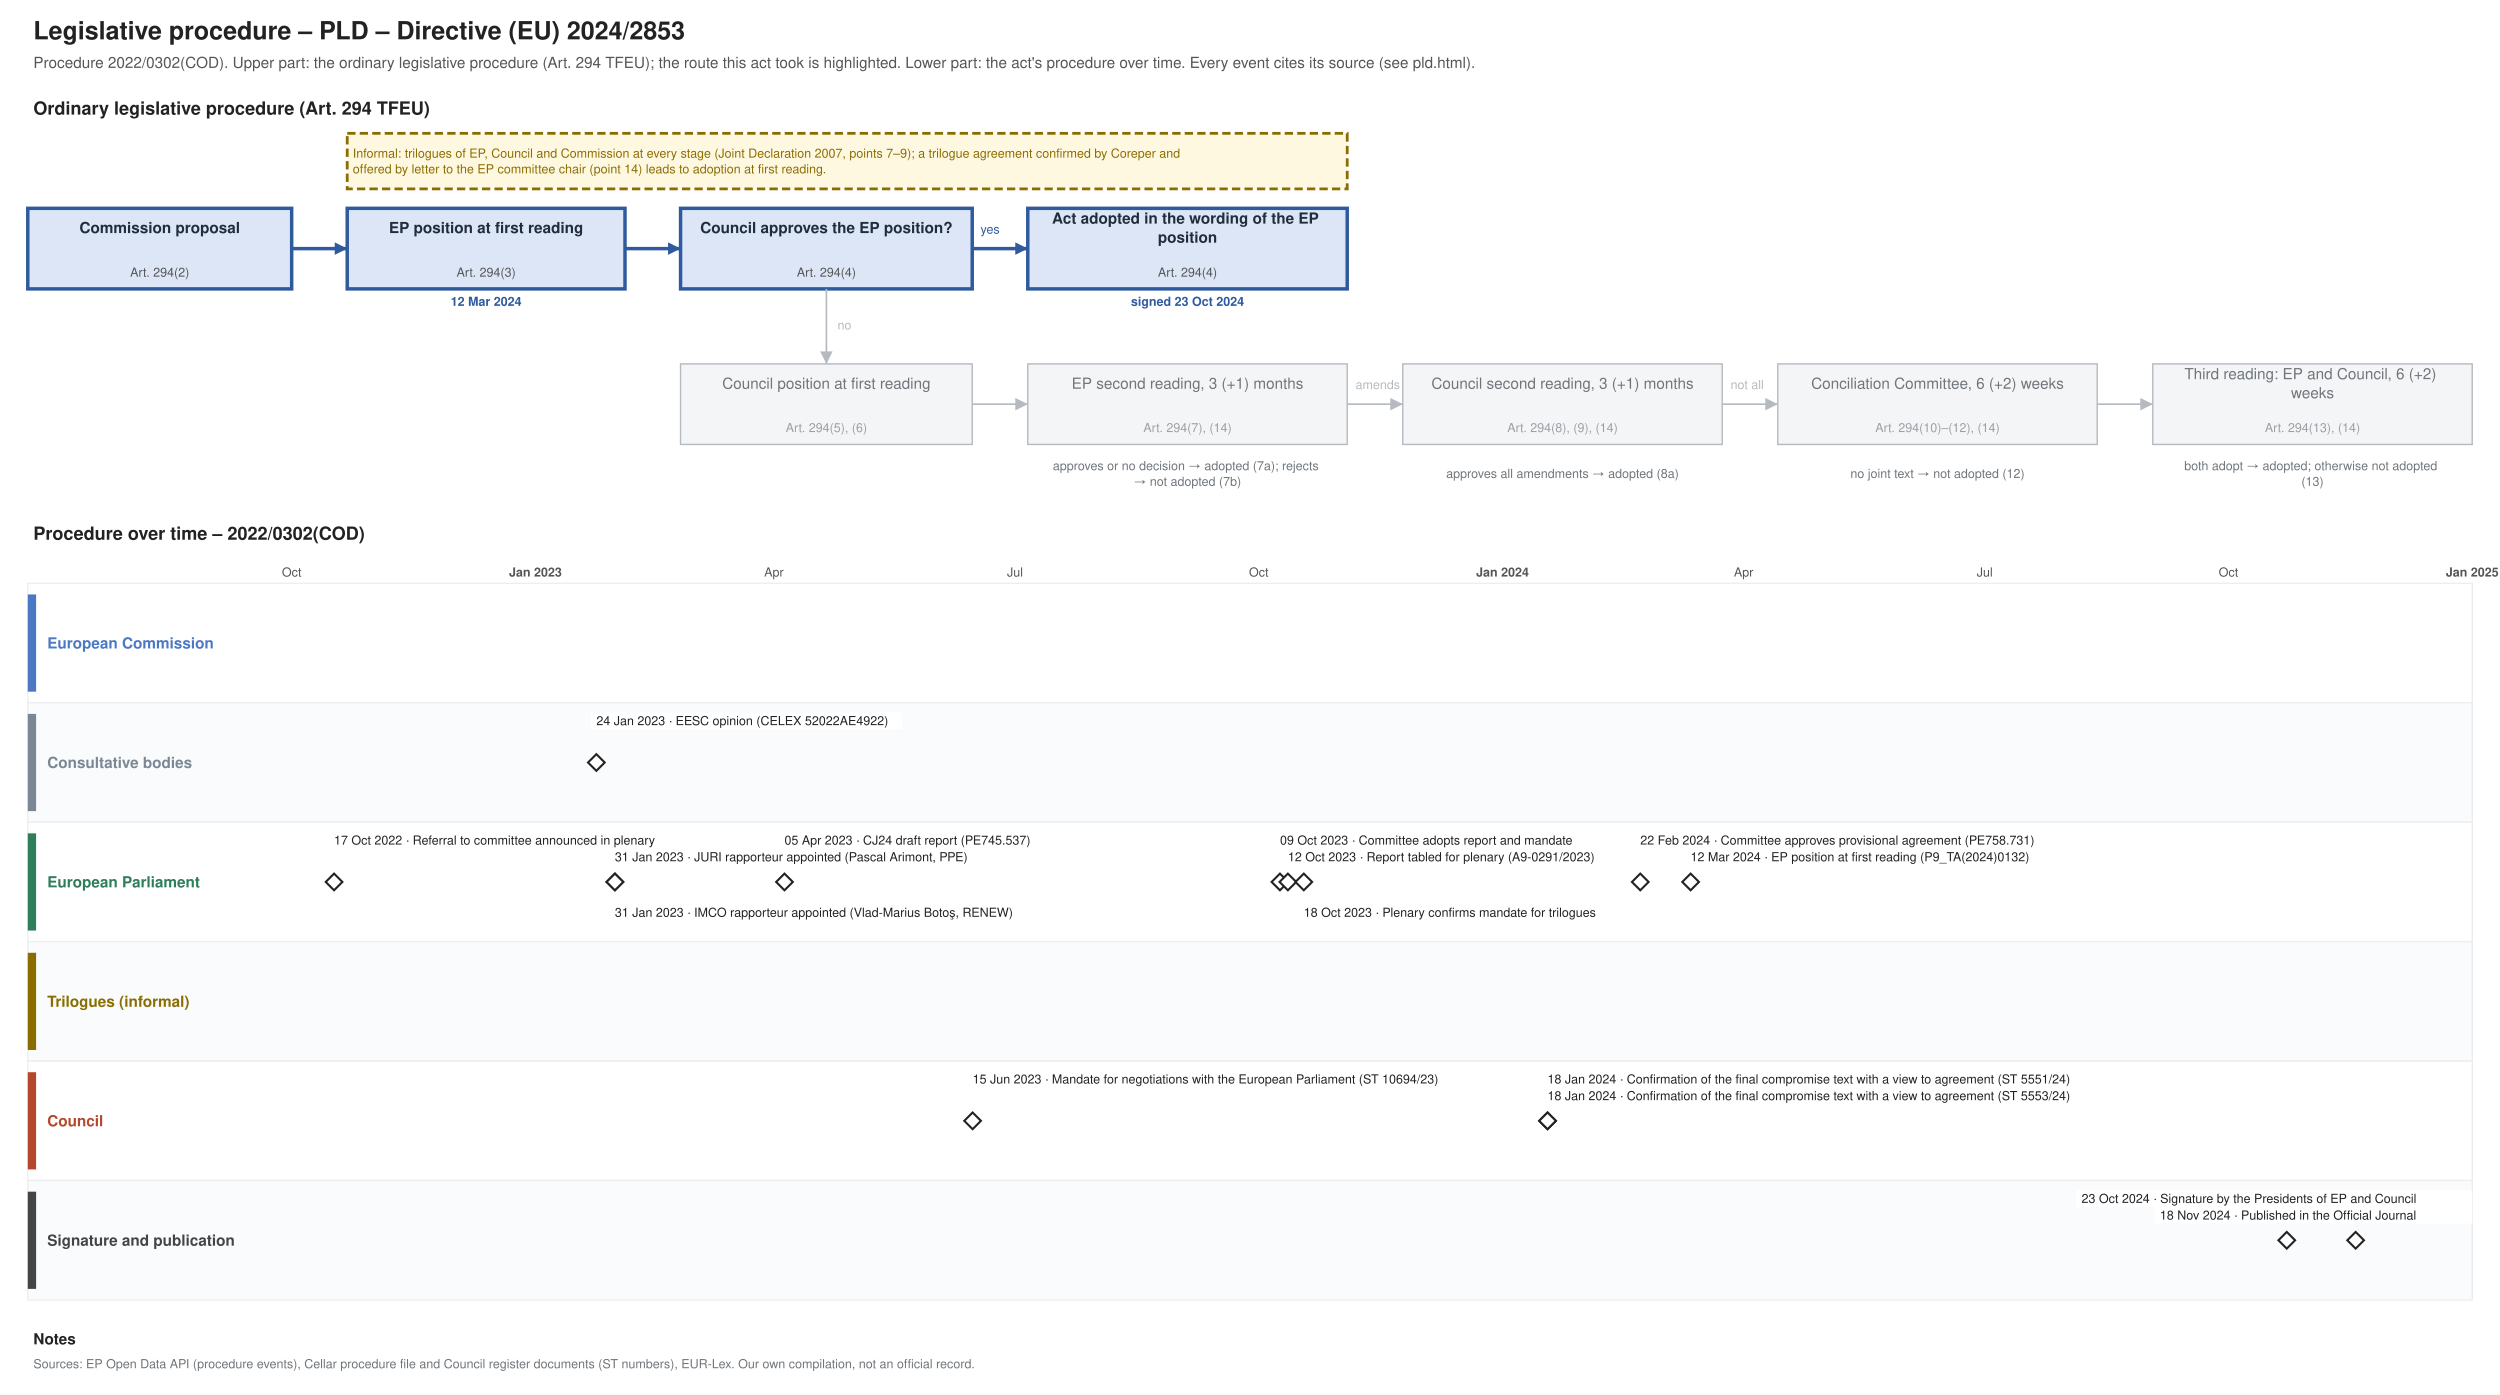
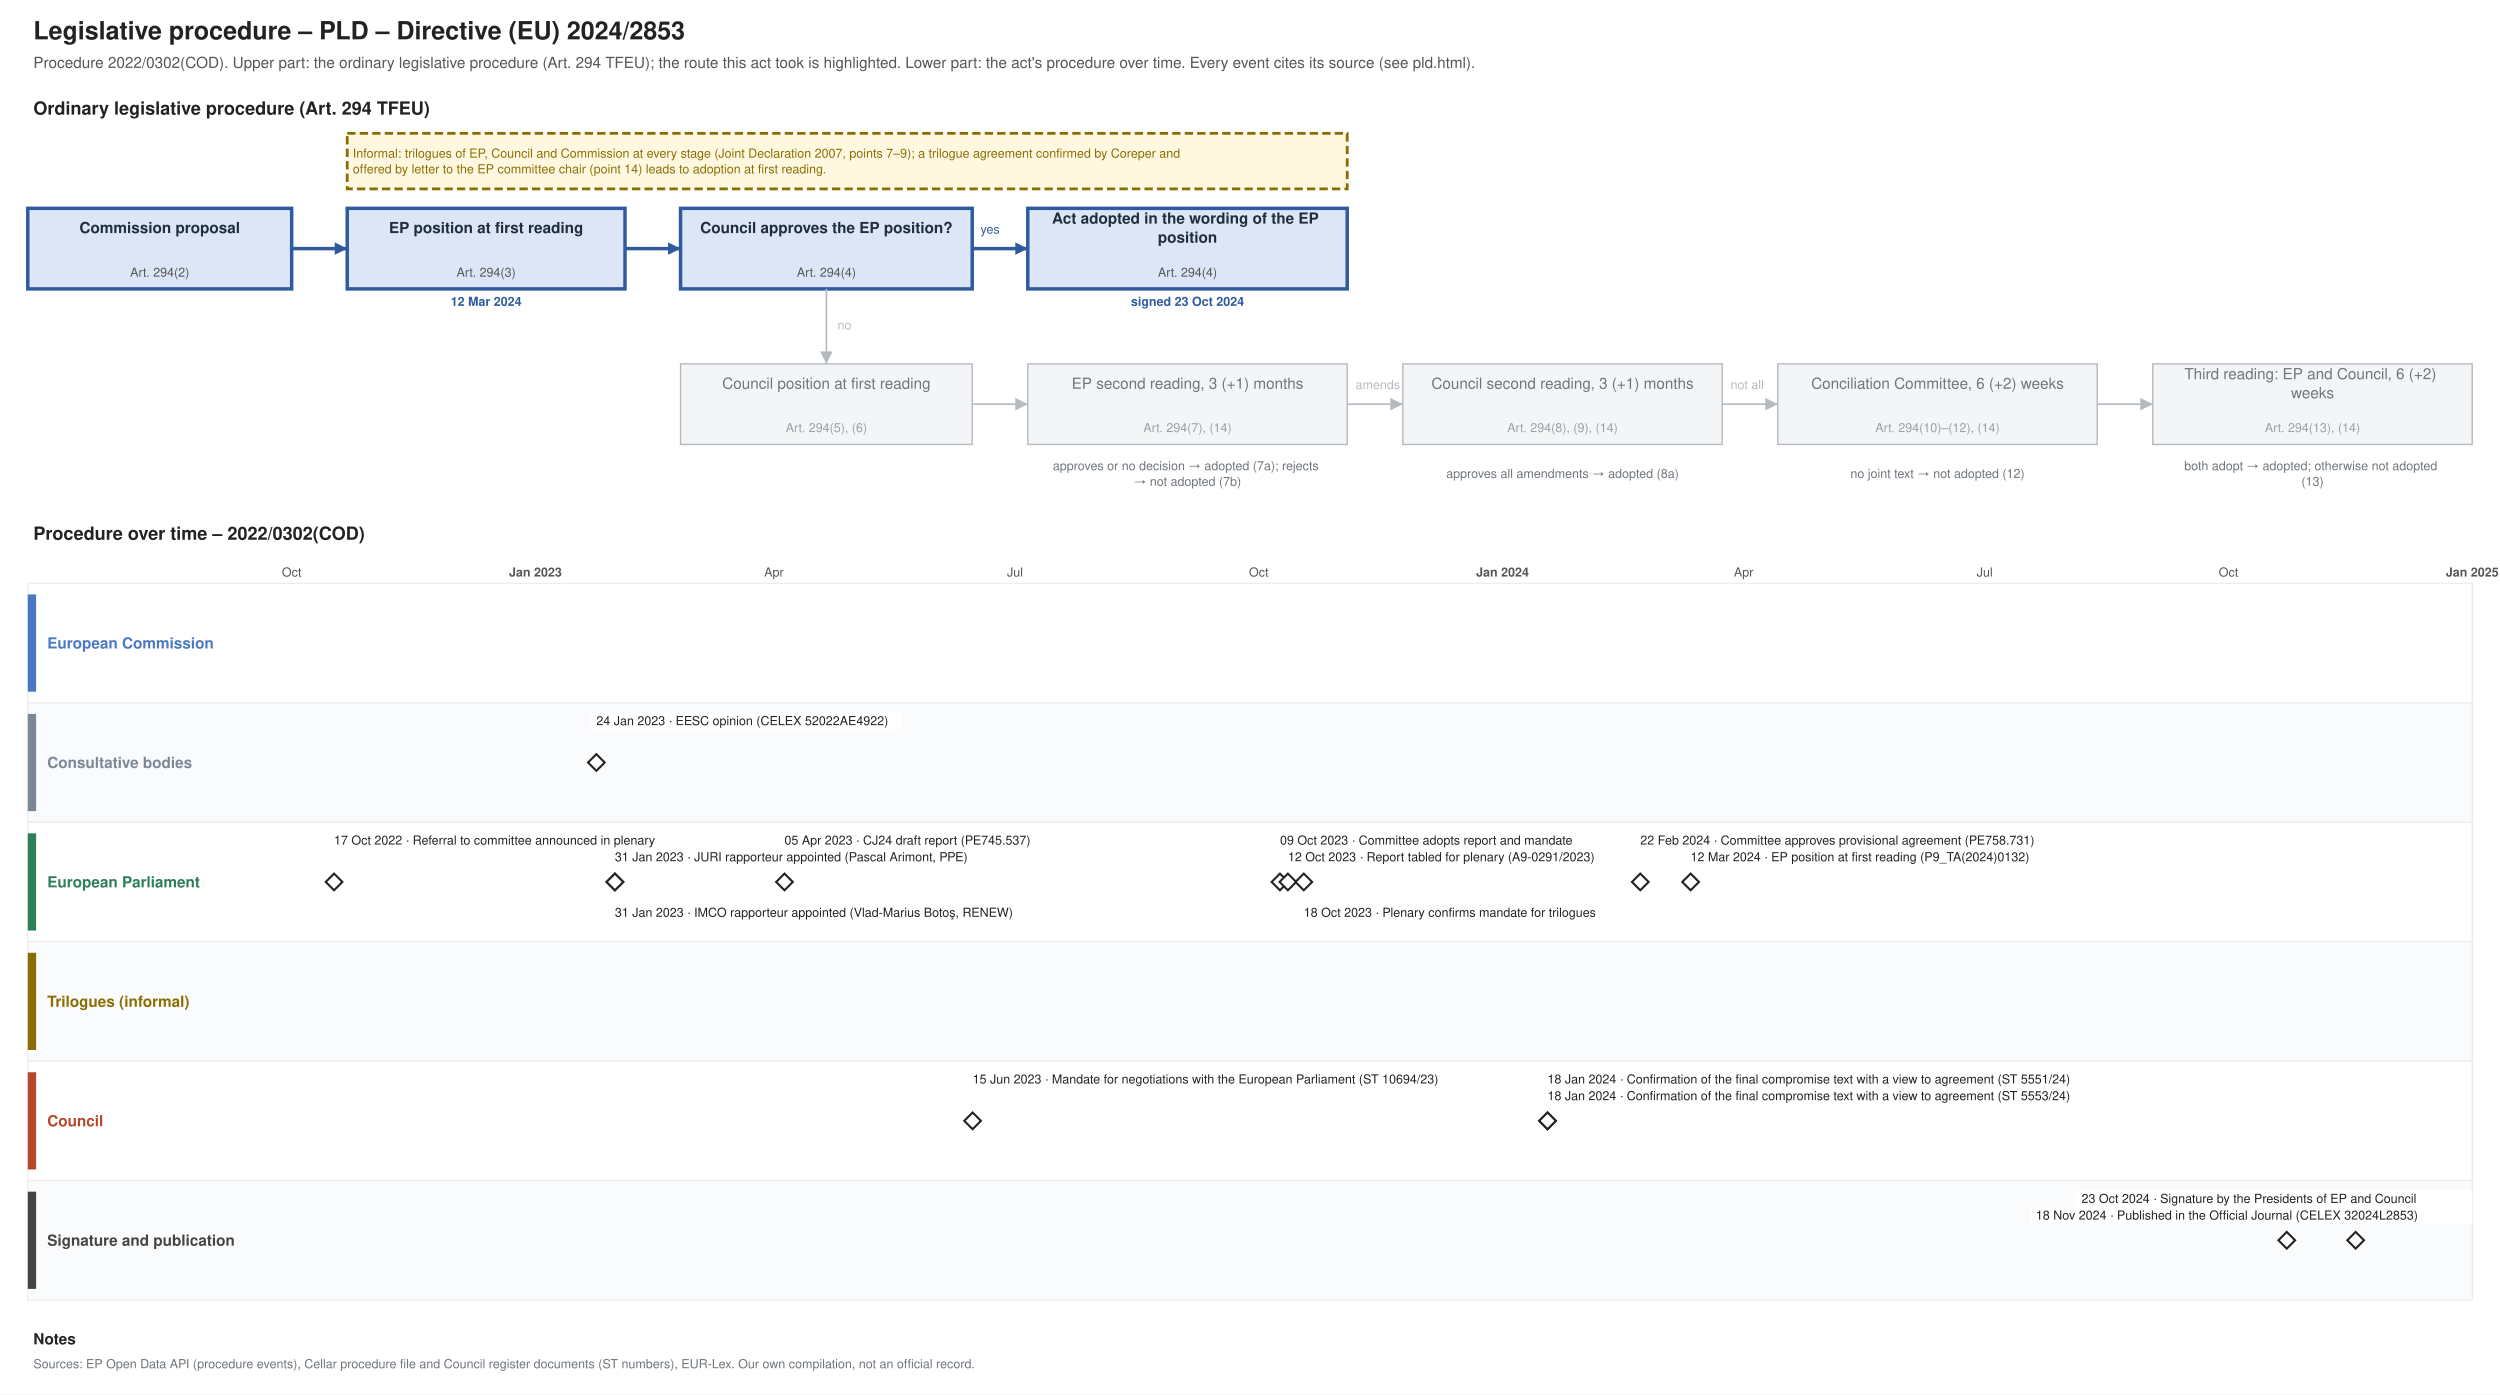
<svg xmlns="http://www.w3.org/2000/svg" xmlns:xlink="http://www.w3.org/1999/xlink" width="1800" height="1004" viewBox="0 0 1800 1004" font-family="Helvetica, Arial, sans-serif">
  <rect width="1800" height="1004" fill="#ffffff" />
  <text font-size="18" fill="#222222" text-anchor="start" font-weight="bold">
    <tspan x="24.0" y="28.3">Legislative procedure – PLD – Directive (EU) 2024/2853</tspan>
  </text>
  <text font-size="11" fill="#555555" text-anchor="start">
    <tspan x="24.0" y="48.9">Procedure 2022/0302(COD). Upper part: the ordinary legislative procedure (Art. 294 TFEU); the route this act took is highlighted. Lower part: the act's procedure over time. Every event cites its source (see pld.html).</tspan>
  </text>
  <text font-size="13" fill="#222222" text-anchor="start" font-weight="bold">
    <tspan x="24.0" y="82.5">Ordinary legislative procedure (Art. 294 TFEU)</tspan>
  </text>
  <rect x="20.0" y="150.0" width="190.0" height="58.0" fill="#dce6f6" stroke="#2f5a9e" stroke-width="2.5" />
  <text font-size="11" fill="#1f2d3d" text-anchor="middle" font-weight="bold">
    <tspan x="115.0" y="167.8">Commission proposal</tspan>
  </text>
  <text font-size="9" fill="#555555" text-anchor="middle">
    <tspan x="115.0" y="199.2">Art. 294(2)</tspan>
  </text>
  <rect x="250.0" y="150.0" width="200.0" height="58.0" fill="#dce6f6" stroke="#2f5a9e" stroke-width="2.5" />
  <text font-size="11" fill="#1f2d3d" text-anchor="middle" font-weight="bold">
    <tspan x="350.0" y="167.8">EP position at first reading</tspan>
  </text>
  <text font-size="9" fill="#555555" text-anchor="middle">
    <tspan x="350.0" y="199.2">Art. 294(3)</tspan>
  </text>
  <text font-size="9" fill="#2f5a9e" text-anchor="middle" font-weight="bold">
    <tspan x="350.0" y="220.2">12 Mar 2024</tspan>
  </text>
  <rect x="490.0" y="150.0" width="210.0" height="58.0" fill="#dce6f6" stroke="#2f5a9e" stroke-width="2.5" />
  <text font-size="11" fill="#1f2d3d" text-anchor="middle" font-weight="bold">
    <tspan x="595.0" y="167.8">Council approves the EP position?</tspan>
  </text>
  <text font-size="9" fill="#555555" text-anchor="middle">
    <tspan x="595.0" y="199.2">Art. 294(4)</tspan>
  </text>
  <rect x="740.0" y="150.0" width="230.0" height="58.0" fill="#dce6f6" stroke="#2f5a9e" stroke-width="2.5" />
  <text font-size="11" fill="#1f2d3d" text-anchor="middle" font-weight="bold">
    <tspan x="855.0" y="161.0">Act adopted in the wording of the EP</tspan>
    <tspan x="855.0" y="174.7">position</tspan>
  </text>
  <text font-size="9" fill="#555555" text-anchor="middle">
    <tspan x="855.0" y="199.2">Art. 294(4)</tspan>
  </text>
  <text font-size="9" fill="#2f5a9e" text-anchor="middle" font-weight="bold">
    <tspan x="855.0" y="220.2">signed 23 Oct 2024</tspan>
  </text>
  <rect x="490.0" y="262.0" width="210.0" height="58.0" fill="#f4f5f6" stroke="#b5bac0" stroke-width="1" />
  <text font-size="11" fill="#6f757b" text-anchor="middle">
    <tspan x="595.0" y="279.9">Council position at first reading</tspan>
  </text>
  <text font-size="9" fill="#9aa0a6" text-anchor="middle">
    <tspan x="595.0" y="311.1">Art. 294(5), (6)</tspan>
  </text>
  <rect x="740.0" y="262.0" width="230.0" height="58.0" fill="#f4f5f6" stroke="#b5bac0" stroke-width="1" />
  <text font-size="11" fill="#6f757b" text-anchor="middle">
    <tspan x="855.0" y="279.9">EP second reading, 3 (+1) months</tspan>
  </text>
  <text font-size="9" fill="#9aa0a6" text-anchor="middle">
    <tspan x="855.0" y="311.1">Art. 294(7), (14)</tspan>
  </text>
  <rect x="1010.0" y="262.0" width="230.0" height="58.0" fill="#f4f5f6" stroke="#b5bac0" stroke-width="1" />
  <text font-size="11" fill="#6f757b" text-anchor="middle">
    <tspan x="1125.0" y="279.9">Council second reading, 3 (+1) months</tspan>
  </text>
  <text font-size="9" fill="#9aa0a6" text-anchor="middle">
    <tspan x="1125.0" y="311.1">Art. 294(8), (9), (14)</tspan>
  </text>
  <rect x="1280.0" y="262.0" width="230.0" height="58.0" fill="#f4f5f6" stroke="#b5bac0" stroke-width="1" />
  <text font-size="11" fill="#6f757b" text-anchor="middle">
    <tspan x="1395.0" y="279.9">Conciliation Committee, 6 (+2) weeks</tspan>
  </text>
  <text font-size="9" fill="#9aa0a6" text-anchor="middle">
    <tspan x="1395.0" y="311.1">Art. 294(10)–(12), (14)</tspan>
  </text>
  <rect x="1550.0" y="262.0" width="230.0" height="58.0" fill="#f4f5f6" stroke="#b5bac0" stroke-width="1" />
  <text font-size="11" fill="#6f757b" text-anchor="middle">
    <tspan x="1665.0" y="273.0">Third reading: EP and Council, 6 (+2)</tspan>
    <tspan x="1665.0" y="286.7">weeks</tspan>
  </text>
  <text font-size="9" fill="#9aa0a6" text-anchor="middle">
    <tspan x="1665.0" y="311.1">Art. 294(13), (14)</tspan>
  </text>
  <text font-size="9" fill="#6f757b" text-anchor="middle">
    <tspan x="855.0" y="338.5">approves or no decision → adopted (7a); rejects</tspan>
    <tspan x="855.0" y="349.8">→ not adopted (7b)</tspan>
  </text>
  <text font-size="9" fill="#6f757b" text-anchor="middle">
    <tspan x="1125.0" y="344.1">approves all amendments → adopted (8a)</tspan>
  </text>
  <text font-size="9" fill="#6f757b" text-anchor="middle">
    <tspan x="1395.0" y="344.1">no joint text → not adopted (12)</tspan>
  </text>
  <text font-size="9" fill="#6f757b" text-anchor="middle">
    <tspan x="1665.0" y="338.5">both adopt → adopted; otherwise not adopted</tspan>
    <tspan x="1665.0" y="349.8">(13)</tspan>
  </text>
  <polyline points="210.0,179.0 250.0,179.0" fill="none" stroke="#2f5a9e" stroke-width="2.5" />
  <polygon points="250.0,179.0 241.0,183.5 241.0,174.5" fill="#2f5a9e" />
  <polyline points="450.0,179.0 490.0,179.0" fill="none" stroke="#2f5a9e" stroke-width="2.5" />
  <polygon points="490.0,179.0 481.0,183.5 481.0,174.5" fill="#2f5a9e" />
  <polyline points="700.0,179.0 740.0,179.0" fill="none" stroke="#2f5a9e" stroke-width="2.5" />
  <polygon points="740.0,179.0 731.0,183.5 731.0,174.5" fill="#2f5a9e" />
  <text font-size="9" fill="#2f5a9e" text-anchor="start">
    <tspan x="706.0" y="168.2">yes</tspan>
  </text>
  <polyline points="595.0,208.0 595.0,262.0" fill="none" stroke="#b5bac0" stroke-width="1.2" />
  <polygon points="595.0,262.0 590.5,253.0 599.5,253.0" fill="#b5bac0" />
  <text font-size="9" fill="#b5bac0" text-anchor="start">
    <tspan x="603.0" y="237.2">no</tspan>
  </text>
  <polyline points="700.0,291.0 740.0,291.0" fill="none" stroke="#b5bac0" stroke-width="1.2" />
  <polygon points="740.0,291.0 731.0,295.5 731.0,286.5" fill="#b5bac0" />
  <polyline points="970.0,291.0 1010.0,291.0" fill="none" stroke="#b5bac0" stroke-width="1.2" />
  <polygon points="1010.0,291.0 1001.0,295.5 1001.0,286.5" fill="#b5bac0" />
  <polyline points="1240.0,291.0 1280.0,291.0" fill="none" stroke="#b5bac0" stroke-width="1.2" />
  <polygon points="1280.0,291.0 1271.0,295.5 1271.0,286.5" fill="#b5bac0" />
  <polyline points="1510.0,291.0 1550.0,291.0" fill="none" stroke="#b5bac0" stroke-width="1.2" />
  <polygon points="1550.0,291.0 1541.0,295.5 1541.0,286.5" fill="#b5bac0" />
  <text font-size="9" fill="#b5bac0" text-anchor="start">
    <tspan x="976.0" y="280.1">amends</tspan>
  </text>
  <text font-size="9" fill="#b5bac0" text-anchor="start">
    <tspan x="1246.0" y="280.1">not all</tspan>
  </text>
  <rect x="250.0" y="96.0" width="720.0" height="40.0" fill="#fff8e1" stroke="#8a6d00" stroke-dasharray="6 3" stroke-width="2" />
  <text font-size="9" fill="#8a6d00" text-anchor="start">
    <tspan x="254.0" y="113.5">Informal: trilogues of EP, Council and Commission at every stage (Joint Declaration 2007, points 7–9); a trilogue agreement confirmed by Coreper and</tspan>
    <tspan x="254.0" y="124.8">offered by letter to the EP committee chair (point 14) leads to adoption at first reading.</tspan>
  </text>
  <text font-size="13" fill="#222222" text-anchor="start" font-weight="bold">
    <tspan x="24.0" y="388.6">Procedure over time – 2022/0302(COD)</tspan>
  </text>
  <line x1="210.0" y1="420.0" x2="210.0" y2="936.0" stroke="#e3e6e9" stroke-width="1" />
  <text font-size="9" fill="#555555" text-anchor="middle">
    <tspan x="210.0" y="415.1">Oct</tspan>
  </text>
  <line x1="269.1" y1="420.0" x2="269.1" y2="936.0" stroke="#e3e6e9" stroke-width="1" />
  <line x1="326.4" y1="420.0" x2="326.4" y2="936.0" stroke="#e3e6e9" stroke-width="1" />
  <line x1="385.5" y1="420.0" x2="385.5" y2="936.0" stroke="#b5bac0" stroke-width="1" />
  <text font-size="9" fill="#555555" text-anchor="middle" font-weight="bold">
    <tspan x="385.5" y="415.1">Jan 2023</tspan>
  </text>
  <line x1="444.6" y1="420.0" x2="444.6" y2="936.0" stroke="#e3e6e9" stroke-width="1" />
  <line x1="498.1" y1="420.0" x2="498.1" y2="936.0" stroke="#e3e6e9" stroke-width="1" />
  <line x1="557.2" y1="420.0" x2="557.2" y2="936.0" stroke="#e3e6e9" stroke-width="1" />
  <text font-size="9" fill="#555555" text-anchor="middle">
    <tspan x="557.2" y="415.1">Apr</tspan>
  </text>
  <line x1="614.4" y1="420.0" x2="614.4" y2="936.0" stroke="#e3e6e9" stroke-width="1" />
  <line x1="673.6" y1="420.0" x2="673.6" y2="936.0" stroke="#e3e6e9" stroke-width="1" />
  <line x1="730.8" y1="420.0" x2="730.8" y2="936.0" stroke="#e3e6e9" stroke-width="1" />
  <text font-size="9" fill="#555555" text-anchor="middle">
    <tspan x="730.8" y="415.1">Jul</tspan>
  </text>
  <line x1="789.9" y1="420.0" x2="789.9" y2="936.0" stroke="#e3e6e9" stroke-width="1" />
  <line x1="849.1" y1="420.0" x2="849.1" y2="936.0" stroke="#e3e6e9" stroke-width="1" />
  <line x1="906.3" y1="420.0" x2="906.3" y2="936.0" stroke="#e3e6e9" stroke-width="1" />
  <text font-size="9" fill="#555555" text-anchor="middle">
    <tspan x="906.3" y="415.1">Oct</tspan>
  </text>
  <line x1="965.4" y1="420.0" x2="965.4" y2="936.0" stroke="#e3e6e9" stroke-width="1" />
  <line x1="1022.7" y1="420.0" x2="1022.7" y2="936.0" stroke="#e3e6e9" stroke-width="1" />
  <line x1="1081.8" y1="420.0" x2="1081.8" y2="936.0" stroke="#b5bac0" stroke-width="1" />
  <text font-size="9" fill="#555555" text-anchor="middle" font-weight="bold">
    <tspan x="1081.8" y="415.1">Jan 2024</tspan>
  </text>
  <line x1="1140.9" y1="420.0" x2="1140.9" y2="936.0" stroke="#e3e6e9" stroke-width="1" />
  <line x1="1196.3" y1="420.0" x2="1196.3" y2="936.0" stroke="#e3e6e9" stroke-width="1" />
  <line x1="1255.4" y1="420.0" x2="1255.4" y2="936.0" stroke="#e3e6e9" stroke-width="1" />
  <text font-size="9" fill="#555555" text-anchor="middle">
    <tspan x="1255.4" y="415.1">Apr</tspan>
  </text>
  <line x1="1312.6" y1="420.0" x2="1312.6" y2="936.0" stroke="#e3e6e9" stroke-width="1" />
  <line x1="1371.8" y1="420.0" x2="1371.8" y2="936.0" stroke="#e3e6e9" stroke-width="1" />
  <line x1="1429.0" y1="420.0" x2="1429.0" y2="936.0" stroke="#e3e6e9" stroke-width="1" />
  <text font-size="9" fill="#555555" text-anchor="middle">
    <tspan x="1429.0" y="415.1">Jul</tspan>
  </text>
  <line x1="1488.1" y1="420.0" x2="1488.1" y2="936.0" stroke="#e3e6e9" stroke-width="1" />
  <line x1="1547.3" y1="420.0" x2="1547.3" y2="936.0" stroke="#e3e6e9" stroke-width="1" />
  <line x1="1604.5" y1="420.0" x2="1604.5" y2="936.0" stroke="#e3e6e9" stroke-width="1" />
  <text font-size="9" fill="#555555" text-anchor="middle">
    <tspan x="1604.5" y="415.1">Oct</tspan>
  </text>
  <line x1="1663.6" y1="420.0" x2="1663.6" y2="936.0" stroke="#e3e6e9" stroke-width="1" />
  <line x1="1720.9" y1="420.0" x2="1720.9" y2="936.0" stroke="#e3e6e9" stroke-width="1" />
  <line x1="1780.0" y1="420.0" x2="1780.0" y2="936.0" stroke="#b5bac0" stroke-width="1" />
  <text font-size="9" fill="#555555" text-anchor="middle" font-weight="bold">
    <tspan x="1780.0" y="415.1">Jan 2025</tspan>
  </text>
  <rect x="20.0" y="420.0" width="1760.0" height="86.0" fill="#ffffff" stroke="#eceef0" />
  <rect x="20.0" y="428.0" width="6.0" height="70.0" fill="#4a78c2" stroke="none" />
  <text font-size="11" fill="#4a78c2" text-anchor="start" font-weight="bold">
    <tspan x="34.0" y="466.9">European Commission</tspan>
  </text>
  <rect x="20.0" y="506.0" width="1760.0" height="86.0" fill="#fafbfc" stroke="#eceef0" />
  <rect x="20.0" y="514.0" width="6.0" height="70.0" fill="#7b8794" stroke="none" />
  <text font-size="11" fill="#7b8794" text-anchor="start" font-weight="bold">
    <tspan x="34.0" y="552.9">Consultative bodies</tspan>
  </text>
  <rect x="20.0" y="592.0" width="1760.0" height="86.0" fill="#ffffff" stroke="#eceef0" />
  <rect x="20.0" y="600.0" width="6.0" height="70.0" fill="#2e7d5b" stroke="none" />
  <text font-size="11" fill="#2e7d5b" text-anchor="start" font-weight="bold">
    <tspan x="34.0" y="638.9">European Parliament</tspan>
  </text>
  <rect x="20.0" y="678.0" width="1760.0" height="86.0" fill="#fafbfc" stroke="#eceef0" />
  <rect x="20.0" y="686.0" width="6.0" height="70.0" fill="#8a6d00" stroke="none" />
  <text font-size="11" fill="#8a6d00" text-anchor="start" font-weight="bold">
    <tspan x="34.0" y="724.9">Trilogues (informal)</tspan>
  </text>
  <rect x="20.0" y="764.0" width="1760.0" height="86.0" fill="#ffffff" stroke="#eceef0" />
  <rect x="20.0" y="772.0" width="6.0" height="70.0" fill="#b5472d" stroke="none" />
  <text font-size="11" fill="#b5472d" text-anchor="start" font-weight="bold">
    <tspan x="34.0" y="810.9">Council</tspan>
  </text>
  <rect x="20.0" y="850.0" width="1760.0" height="86.0" fill="#fafbfc" stroke="#eceef0" />
  <rect x="20.0" y="858.0" width="6.0" height="70.0" fill="#444444" stroke="none" />
  <text font-size="11" fill="#444444" text-anchor="start" font-weight="bold">
    <tspan x="34.0" y="896.9">Signature and publication</tspan>
  </text>
  <g>
    <polygon points="240.522,629.0 246.522,635.0 240.522,641.0 234.522,635.0" fill="#ffffff" stroke="#222222" stroke-width="1.5" />
  </g>
  <rect x="236.5" y="599.0" width="271.2" height="12.0" fill="#ffffff" />
  <text font-size="9" fill="#222222" text-anchor="start">
    <tspan x="240.5" y="608.1">17 Oct 2022 · Referral to committee announced in plenary</tspan>
  </text>
  <a xlink:href="https://eur-lex.europa.eu/legal-content/EN/TXT/?uri=CELEX:52022AE4922" target="_blank">
    <polygon points="429.38,543.0 435.38,549.0 429.38,555.0 423.38,549.0" fill="#ffffff" stroke="#222222" stroke-width="1.5" />
  </a>
  <rect x="425.4" y="513.0" width="224.2" height="12.0" fill="#ffffff" />
  <a xlink:href="https://eur-lex.europa.eu/legal-content/EN/TXT/?uri=CELEX:52022AE4922" target="_blank">
    <text font-size="9" fill="#222222" text-anchor="start">
      <tspan x="429.4" y="522.1">24 Jan 2023 · EESC opinion (CELEX 52022AE4922)</tspan>
    </text>
  </a>
  <g>
    <polygon points="442.734,629.0 448.734,635.0 442.734,641.0 436.734,635.0" fill="#ffffff" stroke="#222222" stroke-width="1.5" />
  </g>
  <rect x="438.7" y="611.0" width="294.7" height="12.0" fill="#ffffff" />
  <text font-size="9" fill="#222222" text-anchor="start">
    <tspan x="442.7" y="620.1">31 Jan 2023 · JURI rapporteur appointed (Pascal Arimont, PPE)</tspan>
  </text>
  <g>
    <polygon points="442.734,629.0 448.734,635.0 442.734,641.0 436.734,635.0" fill="#ffffff" stroke="#222222" stroke-width="1.5" />
  </g>
  <rect x="438.7" y="651.0" width="318.2" height="12.0" fill="#ffffff" />
  <text font-size="9" fill="#222222" text-anchor="start">
    <tspan x="442.7" y="660.1">31 Jan 2023 · IMCO rapporteur appointed (Vlad-Marius Botoş, RENEW)</tspan>
  </text>
-   <g>
+   <a xlink:href="https://data.europarl.europa.eu/distribution/reds_iCmRp-Dft/CJ24-PR-745537/CJ24-PR-745537_en.pdf" target="_blank">
    <polygon points="564.824,629.0 570.824,635.0 564.824,641.0 558.824,635.0" fill="#ffffff" stroke="#222222" stroke-width="1.5" />
-   </g>
+   </a>
  <rect x="560.8" y="599.0" width="210.1" height="12.0" fill="#ffffff" />
-   <text font-size="9" fill="#222222" text-anchor="start">
-     <tspan x="564.8" y="608.1">05 Apr 2023 · CJ24 draft report (PE745.537)</tspan>
-   </text>
+   <a xlink:href="https://data.europarl.europa.eu/distribution/reds_iCmRp-Dft/CJ24-PR-745537/CJ24-PR-745537_en.pdf" target="_blank">
+     <text font-size="9" fill="#222222" text-anchor="start">
+       <tspan x="564.8" y="608.1">05 Apr 2023 · CJ24 draft report (PE745.537)</tspan>
+     </text>
+   </a>
  <a xlink:href="https://data.consilium.europa.eu/doc/document/ST-10694-2023-INIT/en/pdf" target="_blank">
    <polygon points="700.267,801.0 706.267,807.0 700.267,813.0 694.267,807.0" fill="#ffffff" stroke="#222222" stroke-width="1.5" />
  </a>
  <rect x="696.3" y="771.0" width="388.7" height="12.0" fill="#ffffff" />
  <a xlink:href="https://data.consilium.europa.eu/doc/document/ST-10694-2023-INIT/en/pdf" target="_blank">
    <text font-size="9" fill="#222222" text-anchor="start">
      <tspan x="700.3" y="780.1">15 Jun 2023 · Mandate for negotiations with the European Parliament (ST 10694/23)</tspan>
    </text>
  </a>
  <g>
    <polygon points="921.555,629.0 927.555,635.0 921.555,641.0 915.555,635.0" fill="#ffffff" stroke="#222222" stroke-width="1.5" />
  </g>
  <rect x="917.6" y="599.0" width="238.3" height="12.0" fill="#ffffff" />
  <text font-size="9" fill="#222222" text-anchor="start">
    <tspan x="921.6" y="608.1">09 Oct 2023 · Committee adopts report and mandate</tspan>
  </text>
-   <g>
+   <a xlink:href="https://data.europarl.europa.eu/distribution/reds_iPlRp/A-9-2023-0291/A-9-2023-0291_en.pdf" target="_blank">
    <polygon points="927.278,629.0 933.278,635.0 927.278,641.0 921.278,635.0" fill="#ffffff" stroke="#222222" stroke-width="1.5" />
-   </g>
+   </a>
  <rect x="923.3" y="611.0" width="261.8" height="12.0" fill="#ffffff" />
-   <text font-size="9" fill="#222222" text-anchor="start">
-     <tspan x="927.3" y="620.1">12 Oct 2023 · Report tabled for plenary (A9-0291/2023)</tspan>
-   </text>
+   <a xlink:href="https://data.europarl.europa.eu/distribution/reds_iPlRp/A-9-2023-0291/A-9-2023-0291_en.pdf" target="_blank">
+     <text font-size="9" fill="#222222" text-anchor="start">
+       <tspan x="927.3" y="620.1">12 Oct 2023 · Report tabled for plenary (A9-0291/2023)</tspan>
+     </text>
+   </a>
  <g>
    <polygon points="938.724,629.0 944.724,635.0 938.724,641.0 932.724,635.0" fill="#ffffff" stroke="#222222" stroke-width="1.5" />
  </g>
  <rect x="934.7" y="651.0" width="252.4" height="12.0" fill="#ffffff" />
  <text font-size="9" fill="#222222" text-anchor="start">
    <tspan x="938.7" y="660.1">18 Oct 2023 · Plenary confirms mandate for trilogues</tspan>
  </text>
  <a xlink:href="https://data.consilium.europa.eu/doc/document/ST-5551-2024-INIT/en/pdf" target="_blank">
    <polygon points="1114.228,801.0 1120.228,807.0 1114.228,813.0 1108.228,807.0" fill="#ffffff" stroke="#222222" stroke-width="1.5" />
  </a>
  <rect x="1110.2" y="771.0" width="445.1" height="12.0" fill="#ffffff" />
  <a xlink:href="https://data.consilium.europa.eu/doc/document/ST-5551-2024-INIT/en/pdf" target="_blank">
    <text font-size="9" fill="#222222" text-anchor="start">
      <tspan x="1114.2" y="780.1">18 Jan 2024 · Confirmation of the final compromise text with a view to agreement (ST 5551/24)</tspan>
    </text>
  </a>
  <a xlink:href="https://data.consilium.europa.eu/doc/document/ST-5553-2024-INIT/en/pdf" target="_blank">
    <polygon points="1114.228,801.0 1120.228,807.0 1114.228,813.0 1108.228,807.0" fill="#ffffff" stroke="#222222" stroke-width="1.5" />
  </a>
  <rect x="1110.2" y="783.0" width="445.1" height="12.0" fill="#ffffff" />
  <a xlink:href="https://data.consilium.europa.eu/doc/document/ST-5553-2024-INIT/en/pdf" target="_blank">
    <text font-size="9" fill="#222222" text-anchor="start">
      <tspan x="1114.2" y="792.1">18 Jan 2024 · Confirmation of the final compromise text with a view to agreement (ST 5553/24)</tspan>
    </text>
  </a>
-   <g>
+   <a xlink:href="https://data.europarl.europa.eu/distribution/reds_iTrInag/CJ24-AG-758731/CJ24-AG-758731_en.pdf" target="_blank">
    <polygon points="1180.996,629.0 1186.996,635.0 1180.996,641.0 1174.996,635.0" fill="#ffffff" stroke="#222222" stroke-width="1.5" />
-   </g>
+   </a>
  <rect x="1177.0" y="599.0" width="318.2" height="12.0" fill="#ffffff" />
-   <text font-size="9" fill="#222222" text-anchor="start">
-     <tspan x="1181.0" y="608.1">22 Feb 2024 · Committee approves provisional agreement (PE758.731)</tspan>
-   </text>
-   <g>
+   <a xlink:href="https://data.europarl.europa.eu/distribution/reds_iTrInag/CJ24-AG-758731/CJ24-AG-758731_en.pdf" target="_blank">
+     <text font-size="9" fill="#222222" text-anchor="start">
+       <tspan x="1181.0" y="608.1">22 Feb 2024 · Committee approves provisional agreement (PE758.731)</tspan>
+     </text>
+   </a>
+   <a xlink:href="https://data.europarl.europa.eu/distribution/doc/TA-9-2024-0132_en.pdf" target="_blank">
    <polygon points="1217.242,629.0 1223.242,635.0 1217.242,641.0 1211.242,635.0" fill="#ffffff" stroke="#222222" stroke-width="1.5" />
-   </g>
+   </a>
  <rect x="1213.2" y="611.0" width="290.0" height="12.0" fill="#ffffff" />
-   <text font-size="9" fill="#222222" text-anchor="start">
-     <tspan x="1217.2" y="620.1">12 Mar 2024 · EP position at first reading (P9_TA(2024)0132)</tspan>
-   </text>
+   <a xlink:href="https://data.europarl.europa.eu/distribution/doc/TA-9-2024-0132_en.pdf" target="_blank">
+     <text font-size="9" fill="#222222" text-anchor="start">
+       <tspan x="1217.2" y="620.1">12 Mar 2024 · EP position at first reading (P9_TA(2024)0132)</tspan>
+     </text>
+   </a>
  <g>
    <polygon points="1646.464,887.0 1652.464,893.0 1646.464,899.0 1640.464,893.0" fill="#ffffff" stroke="#222222" stroke-width="1.5" />
  </g>
  <rect x="1494.7" y="857.0" width="285.3" height="12.0" fill="#ffffff" />
  <text font-size="9" fill="#222222" text-anchor="start">
    <tspan x="1498.7" y="866.1">23 Oct 2024 · Signature by the Presidents of EP and Council</tspan>
  </text>
-   <g>
+   <a xlink:href="https://eur-lex.europa.eu/legal-content/EN/TXT/?uri=CELEX:32024L2853" target="_blank">
    <polygon points="1696.063,887.0 1702.063,893.0 1696.063,899.0 1690.063,893.0" fill="#ffffff" stroke="#222222" stroke-width="1.5" />
-   </g>
-   <rect x="1551.1" y="869.0" width="228.9" height="12.0" fill="#ffffff" />
-   <text font-size="9" fill="#222222" text-anchor="start">
-     <tspan x="1555.1" y="878.1">18 Nov 2024 · Published in the Official Journal</tspan>
-   </text>
+   </a>
+   <rect x="1461.8" y="869.0" width="318.2" height="12.0" fill="#ffffff" />
+   <a xlink:href="https://eur-lex.europa.eu/legal-content/EN/TXT/?uri=CELEX:32024L2853" target="_blank">
+     <text font-size="9" fill="#222222" text-anchor="start">
+       <tspan x="1465.8" y="878.1">18 Nov 2024 · Published in the Official Journal (CELEX 32024L2853)</tspan>
+     </text>
+   </a>
  <text font-size="11" fill="#222222" text-anchor="start" font-weight="bold">
    <tspan x="24.0" y="967.9">Notes</tspan>
  </text>
  <text font-size="9" fill="#6f757b" text-anchor="start">
    <tspan x="24.0" y="985.1">Sources: EP Open Data API (procedure events), Cellar procedure file and Council register documents (ST numbers), EUR-Lex. Our own compilation, not an official record.</tspan>
  </text>
</svg>
